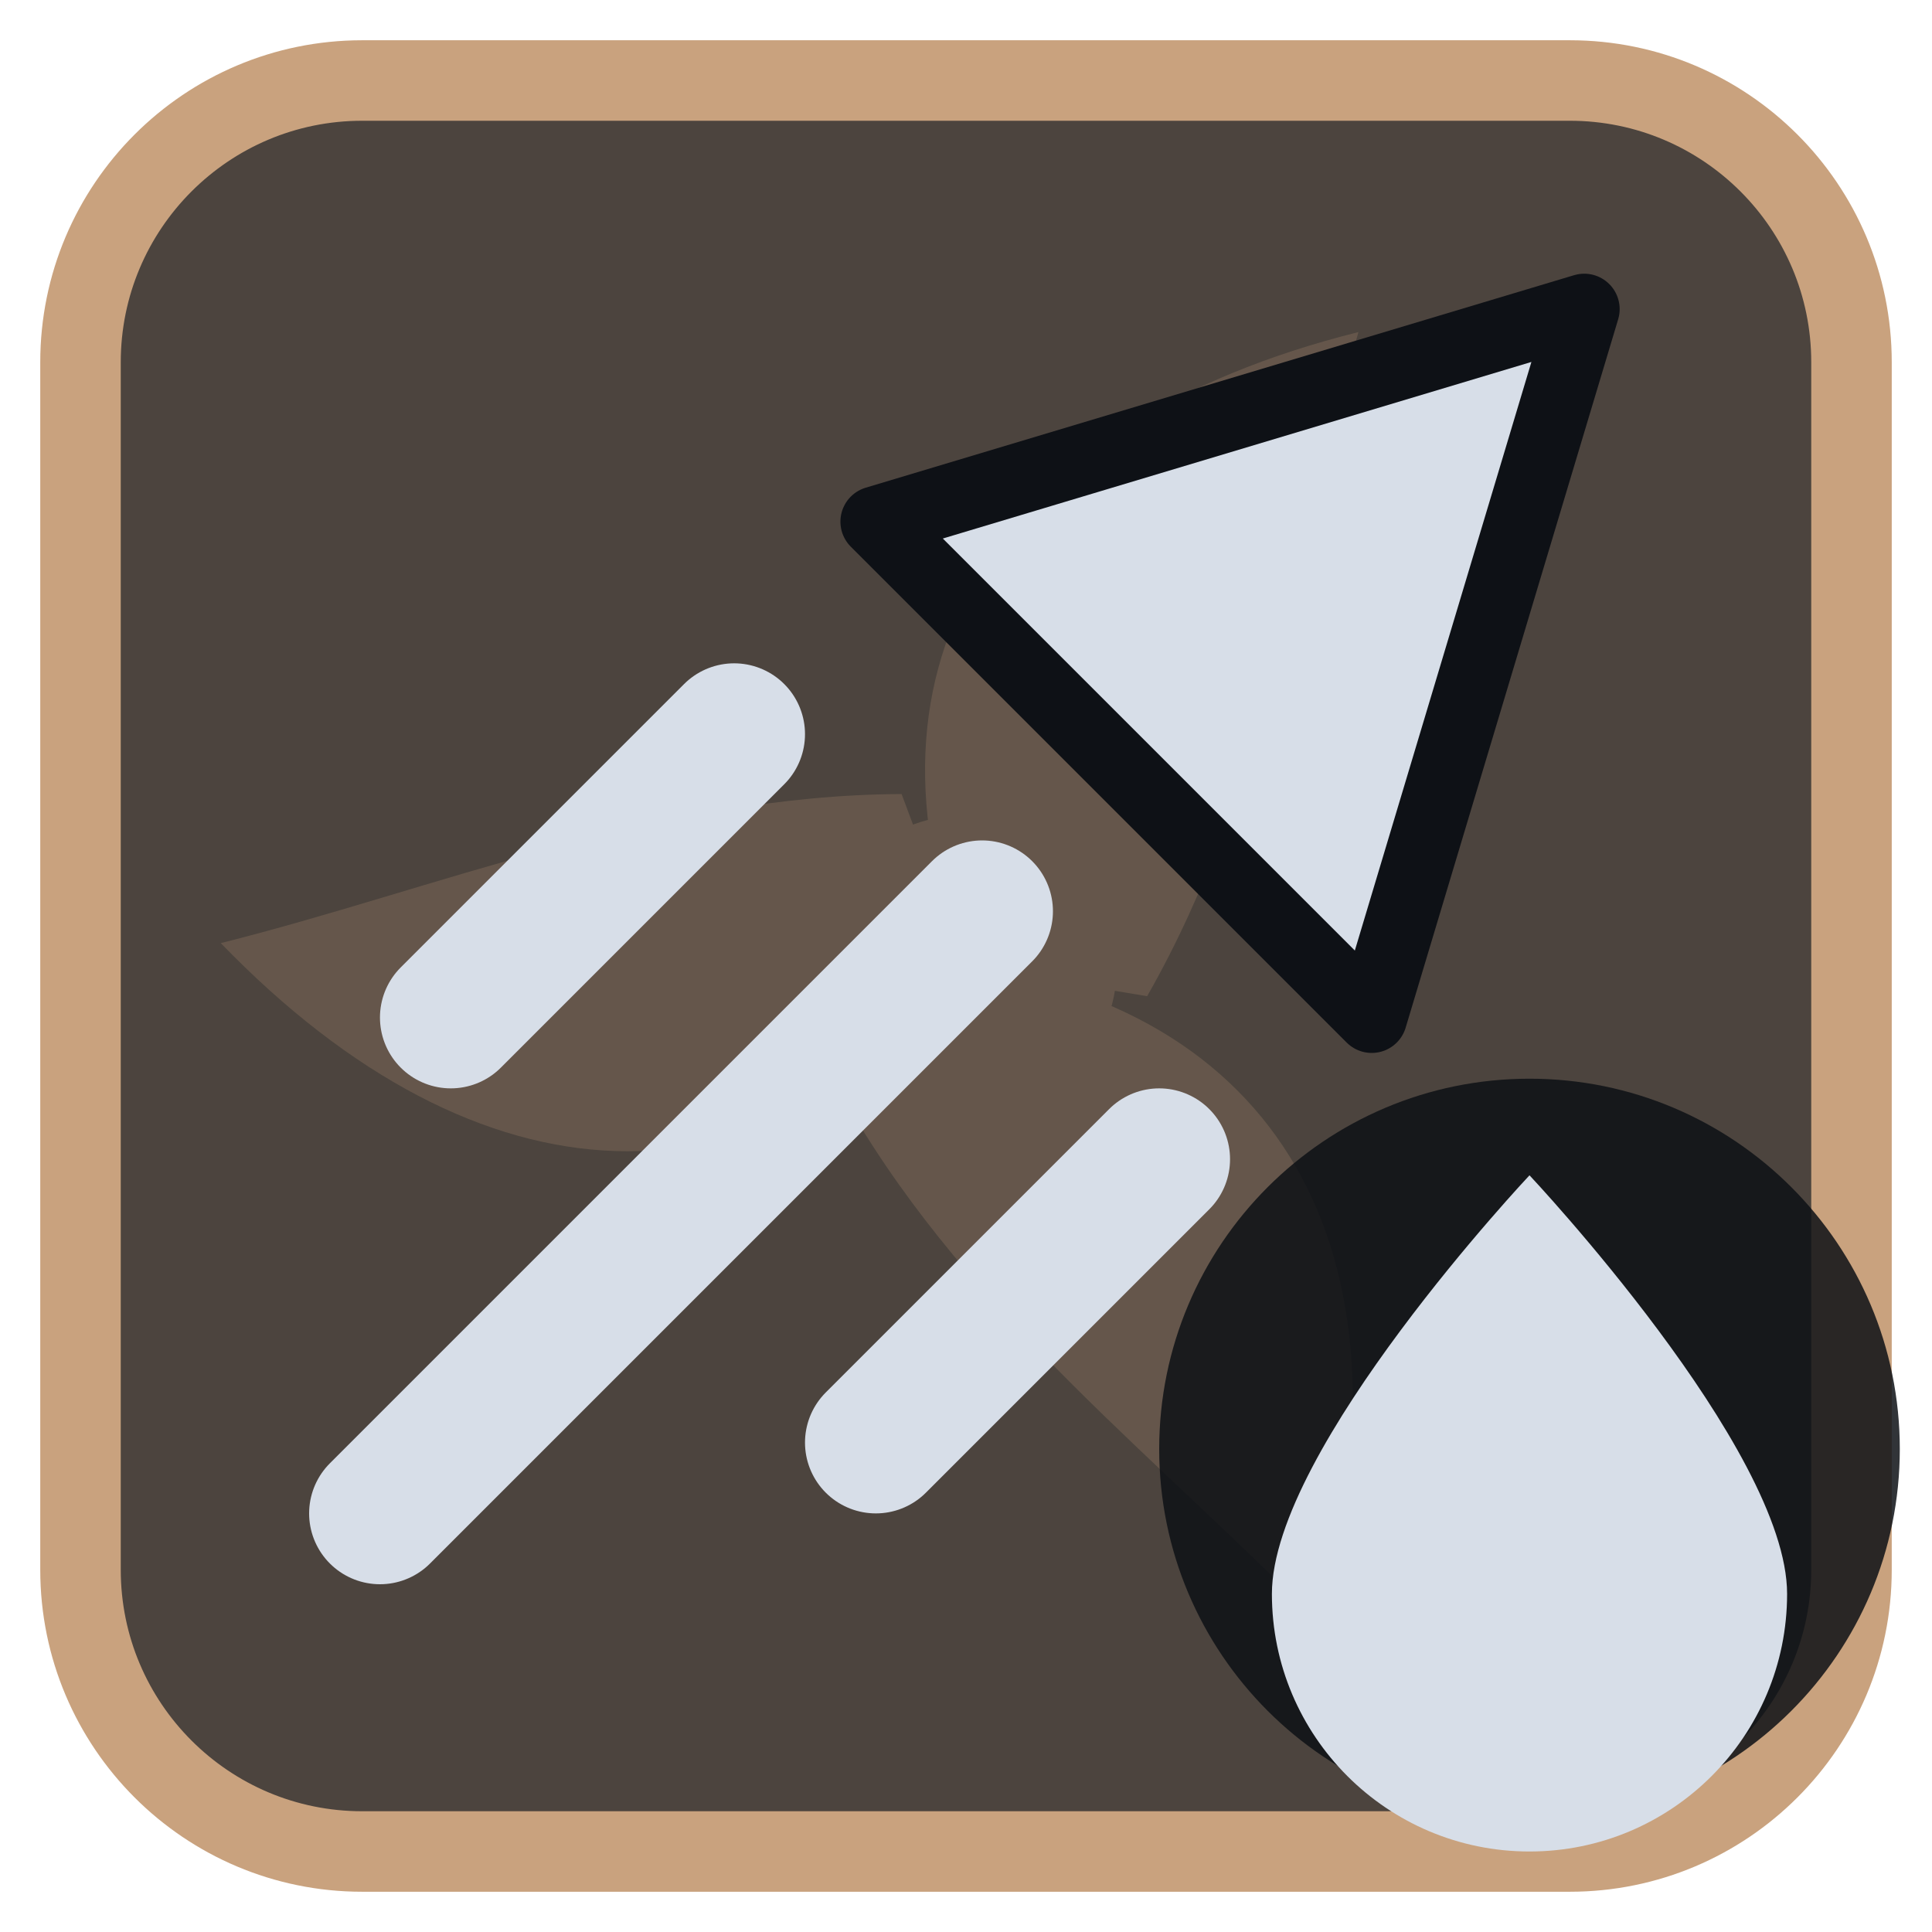
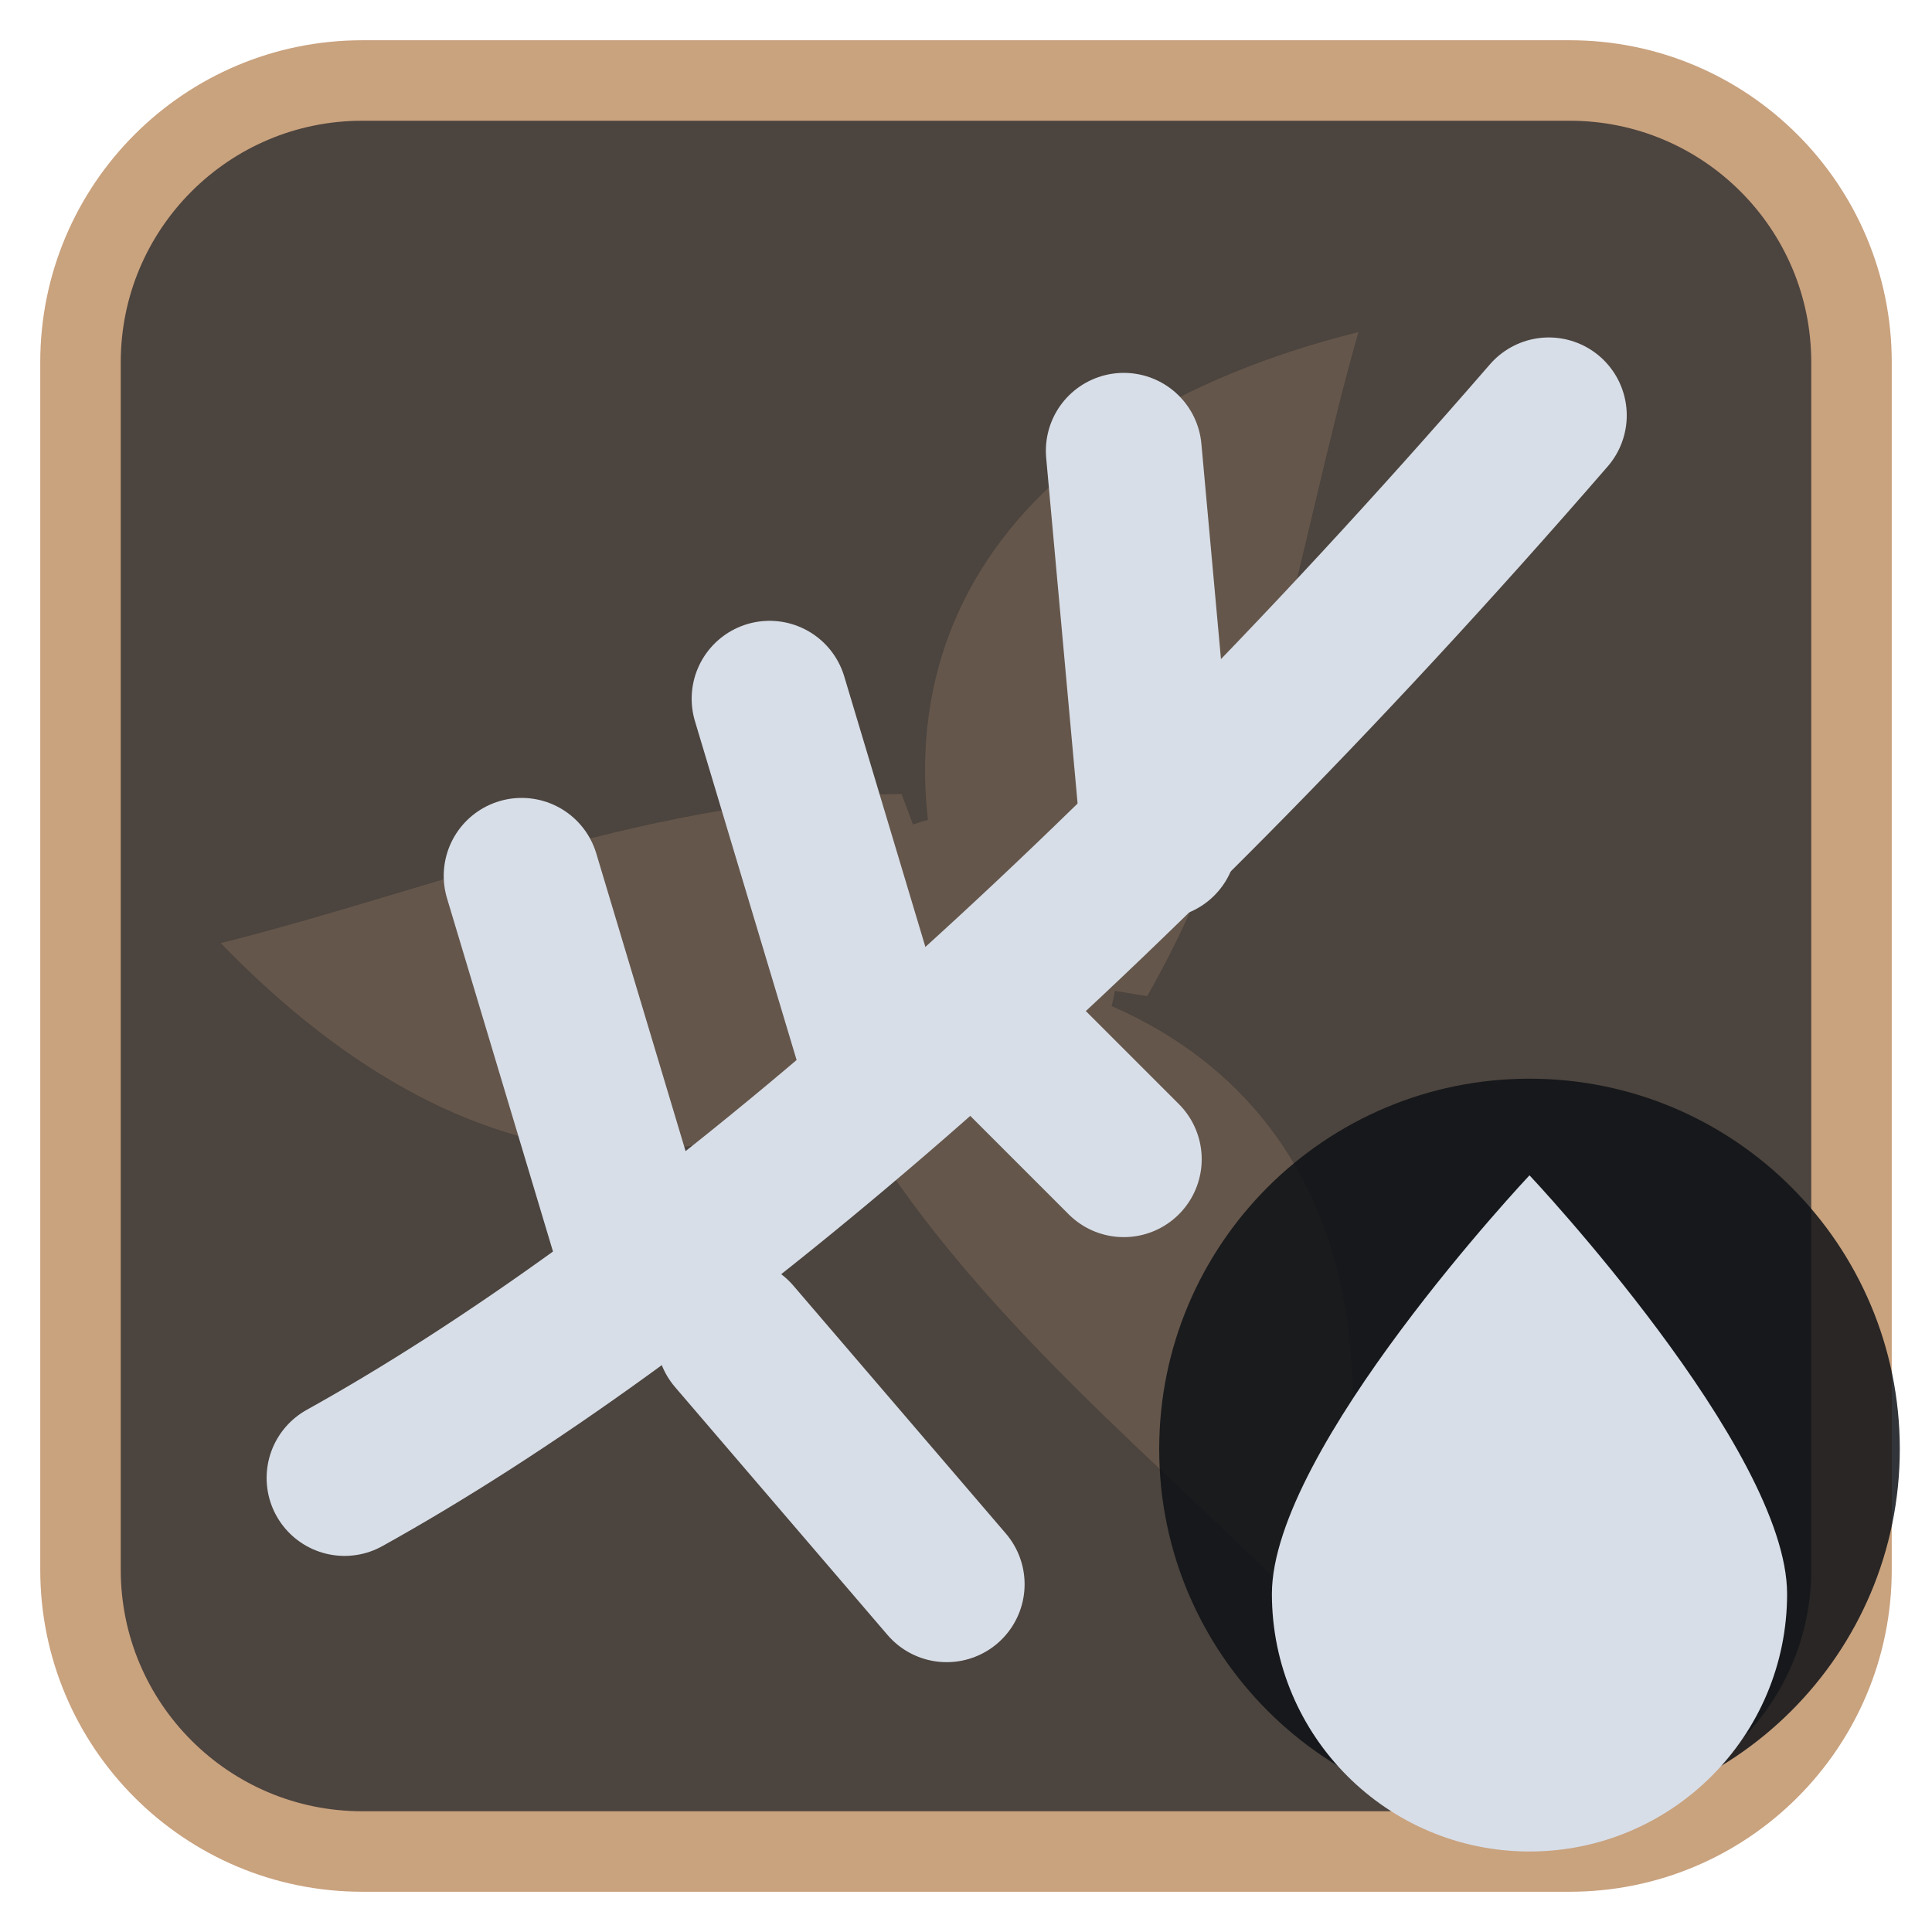
<svg xmlns="http://www.w3.org/2000/svg" viewBox="0 0 24 24" width="24" height="24">
  <rect x="1" y="1" width="22" height="22" rx="3.5" fill="#4c443e" stroke="#c9a27e" stroke-width="1" />
  <g opacity="0.2" transform="translate(3,3) scale(0.75)">
    <g fill="#c9a27e">
      <path d="M12 12C10 7 12.5 3 18.5 1.5c-1 3.5-1.5 7.5-3.5 11z" transform="rotate(0 12 12)" />
      <path d="M12 12C10 7 12.5 3 18.5 1.5c-1 3.5-1.5 7.5-3.5 11z" transform="rotate(120 12 12)" />
      <path d="M12 12C10 7 12.5 3 18.5 1.5c-1 3.5-1.5 7.5-3.5 11z" transform="rotate(240 12 12)" />
      <circle cx="12" cy="12" r="2.5" />
    </g>
  </g>
  <g transform="translate(1.2,1.2) scale(0.88)">
-     <path d="M21 3L18 13L11 6Z" fill="#d7dee8" stroke="#0e1116" stroke-width="1" stroke-linejoin="round" />
-     <path d="M12.5 11.5L4 20M9 9L5 13M15 15L11 19" fill="none" stroke="#d7dee8" stroke-width="2" stroke-linecap="round" stroke-linejoin="round" />
+     <path d="M3.5 19.5C8 17 14 12 20.5 4.5" fill="none" stroke="#d7dee8" stroke-width="2.2" stroke-linecap="round" stroke-linejoin="round" />
+     <path d="M7.5 16L6 11M11 13.5L9.5 8.5M15 10.5L14.5 5M9 17.5L12 21M12.5 13L14.5 15" fill="none" stroke="#d7dee8" stroke-width="2.2" stroke-linecap="round" stroke-linejoin="round" />
  </g>
  <circle cx="19" cy="18" r="4.6" fill="#0e1116" fill-opacity="0.85" />
  <path d="M19 14.6C19 14.6 15.8 18 15.8 19.8A3.2 3.2 0 0 0 22.2 19.8C22.2 18 19 14.6 19 14.6Z" fill="#d7dee8" />
</svg>
